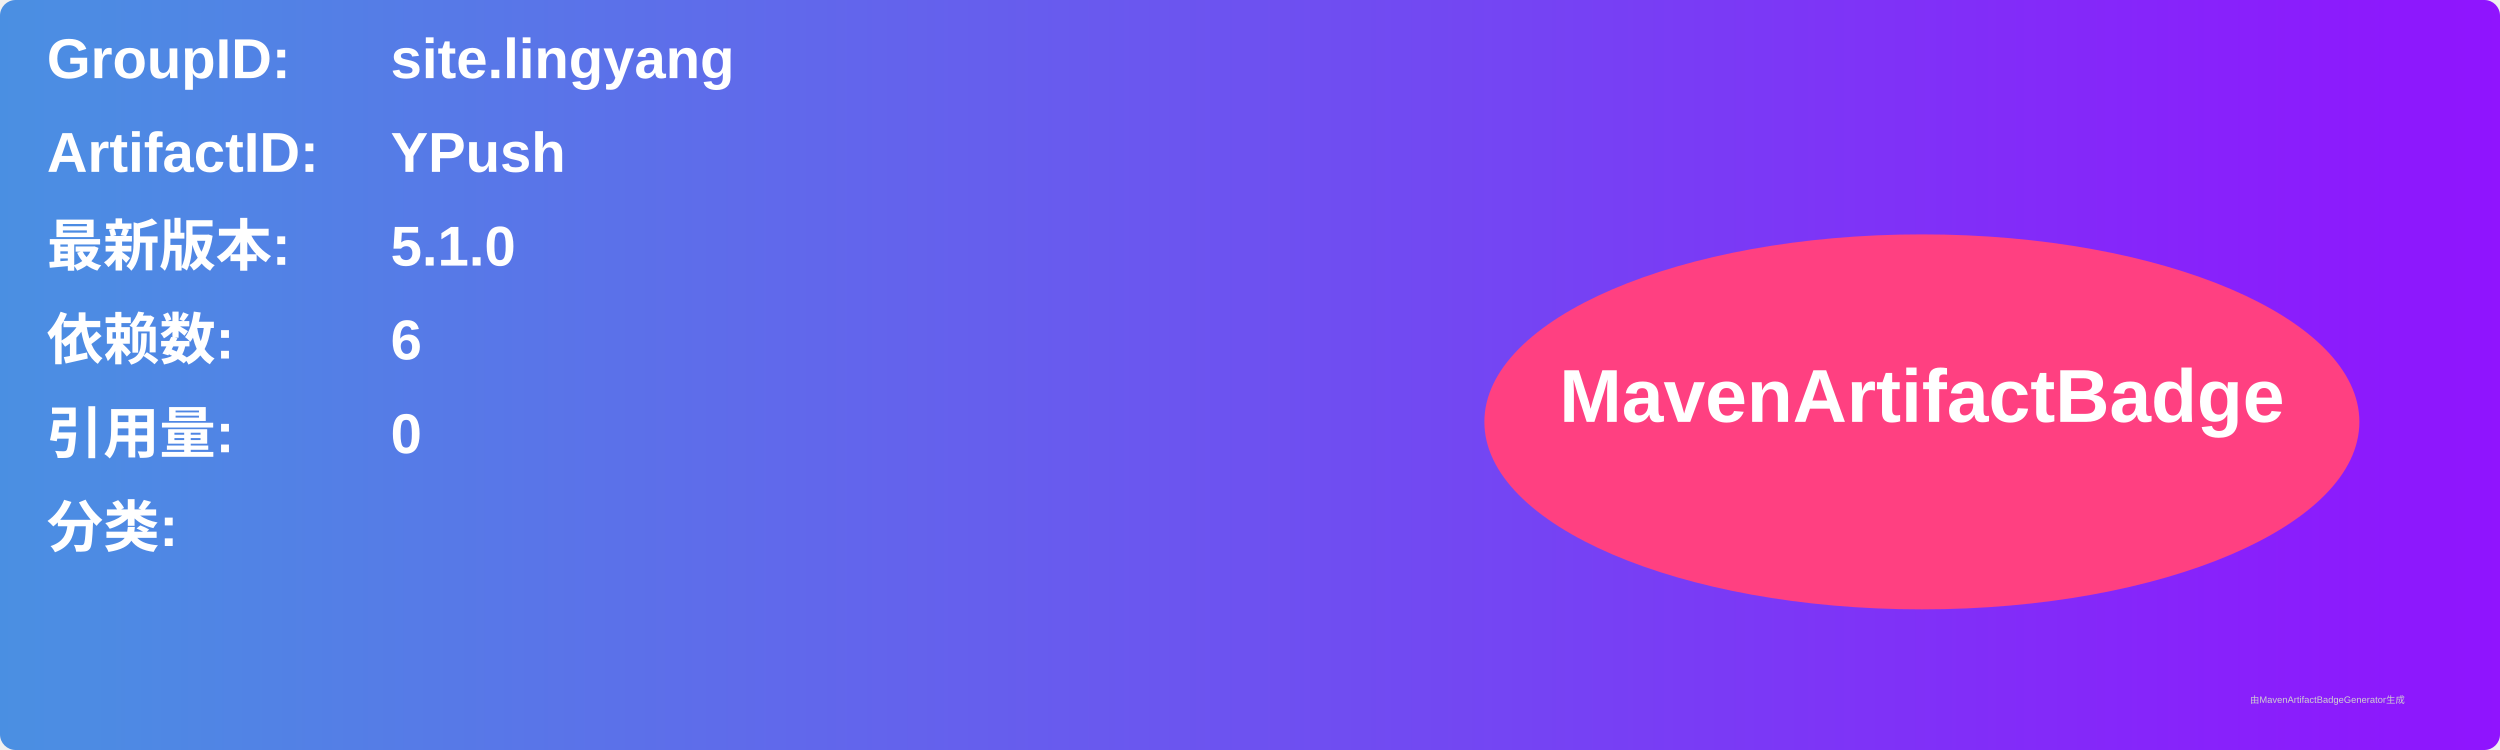
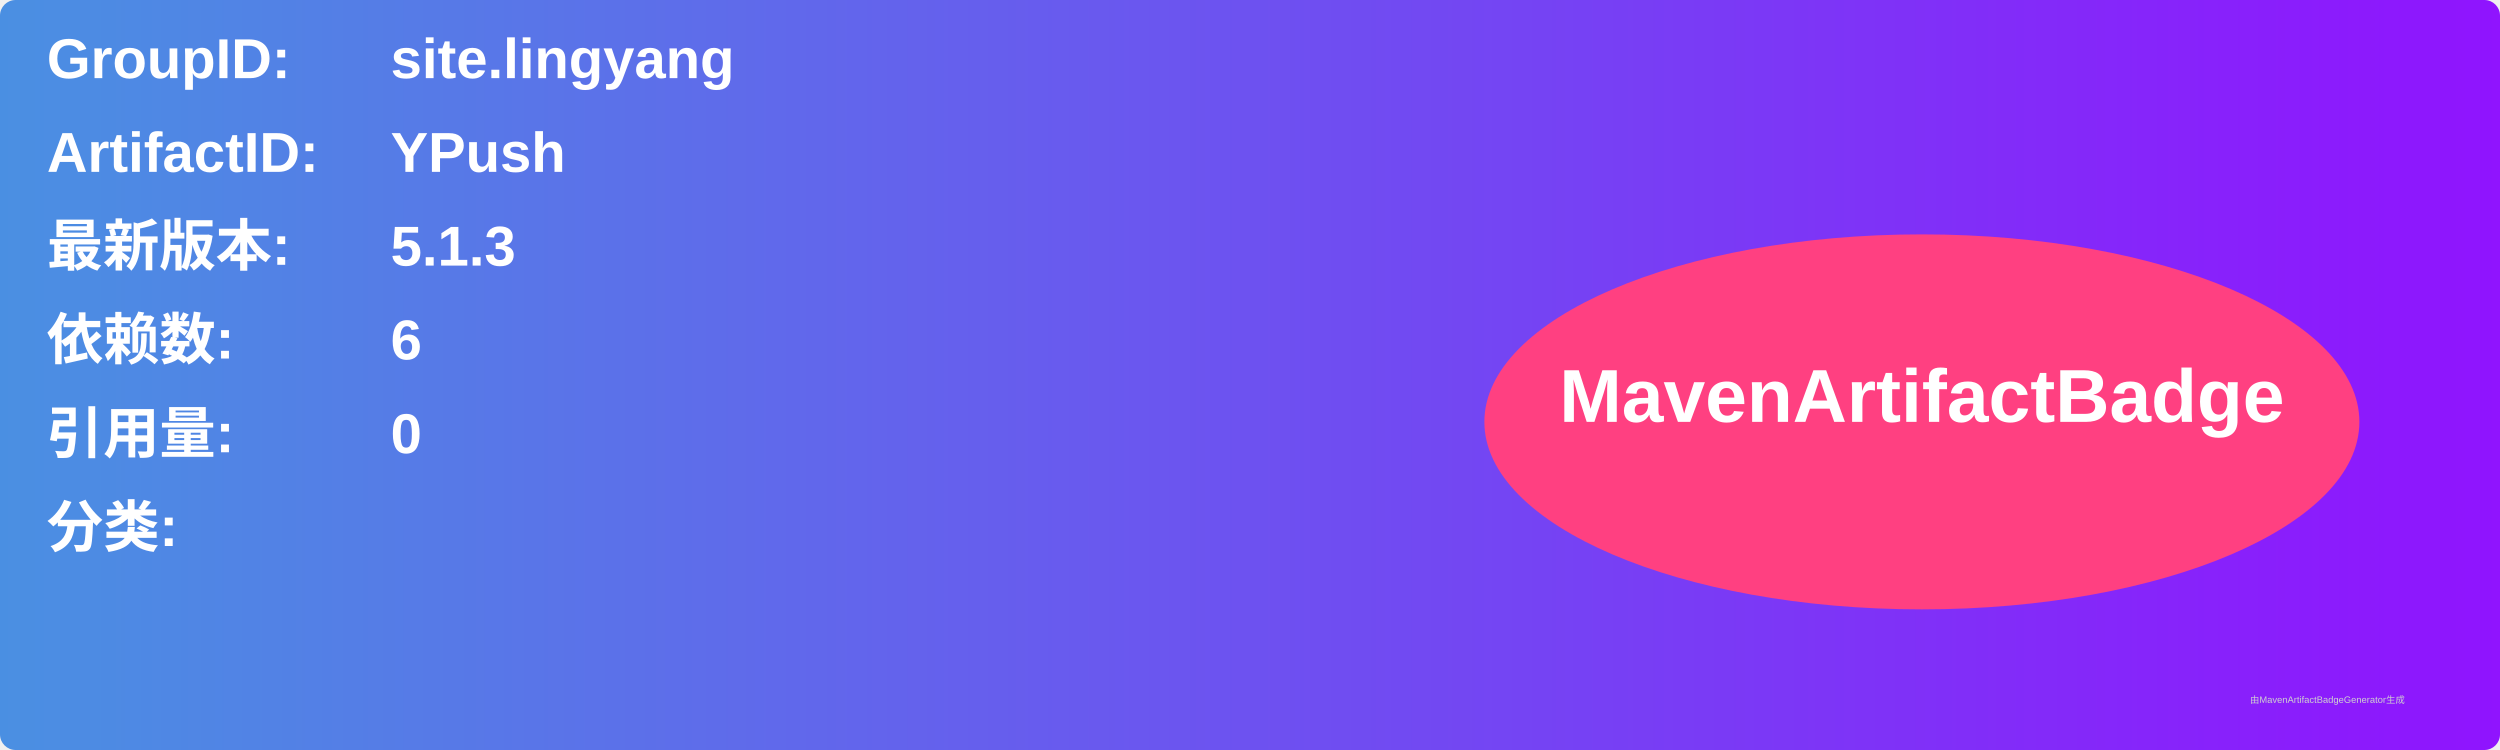
<svg xmlns="http://www.w3.org/2000/svg" width="800" height="240" viewBox="0 0 800 240">
  <linearGradient id="grad" x1="0%" y1="0%" x2="100%" y2="0%">
    <stop offset="0%" stop-color="#4a90e2" />
    <stop offset="100%" stop-color="#9013fe" />
  </linearGradient>
  <rect width="100%" height="100%" rx="5" ry="5" fill="url(#grad)" />
  <g transform="translate(15, 15)">
    <text x="0" y="10" font-family="Arial" font-size="18" fill="white" font-weight="bold" width="260">GroupID:</text>
    <text x="110" y="10" font-family="Arial" font-size="18" fill="white" font-weight="bold" width="460">site.lingyang</text>
    <text x="0" y="40" font-family="Arial" font-size="18" fill="white" font-weight="bold" width="260">ArtifactID:</text>
    <text x="110" y="40" font-family="Arial" font-size="18" fill="white" font-weight="bold" width="460">YPush</text>
    <text x="0" y="70" font-family="Arial" font-size="18" fill="white" font-weight="bold">最新版本:</text>
    <text x="110" y="70" font-family="Arial" font-size="18" fill="white" font-weight="bold">
-       <tspan font-weight="bold">5.1.0</tspan>
+       <tspan font-weight="bold">5.1.3</tspan>
    </text>
    <text x="0" y="100" font-family="Arial" font-size="18" fill="white" font-weight="bold">依赖数: </text>
    <text x="110" y="100" font-family="Arial" font-size="18" fill="white">
      <tspan font-weight="bold">6</tspan>
    </text>
    <text x="0" y="130" font-family="Arial" font-size="18" fill="white" font-weight="bold">引用量: </text>
    <text x="110" y="130" font-family="Arial" font-size="18" fill="white">
      <tspan font-weight="bold">0</tspan>
    </text>
    <text x="0" y="160" font-family="Arial" font-size="18" fill="white" font-weight="bold">分类:</text>
    <text x="10" y="190" font-family="Arial" font-size="10" fill="white">
      <tspan font-weight="bold" />
    </text>
    <ellipse cx="600" cy="120" rx="140" ry="60" fill="#ff4081" />
    <text x="600" y="120" text-anchor="middle" font-family="Arial" font-size="24" fill="white" font-weight="bold">MavenArtifactBadge</text>
  </g>
  <text x="720" y="225" font-family="Arial" font-size="3" fill="#d0d0d0">由MavenArtifactBadgeGenerator生成</text>
</svg>
